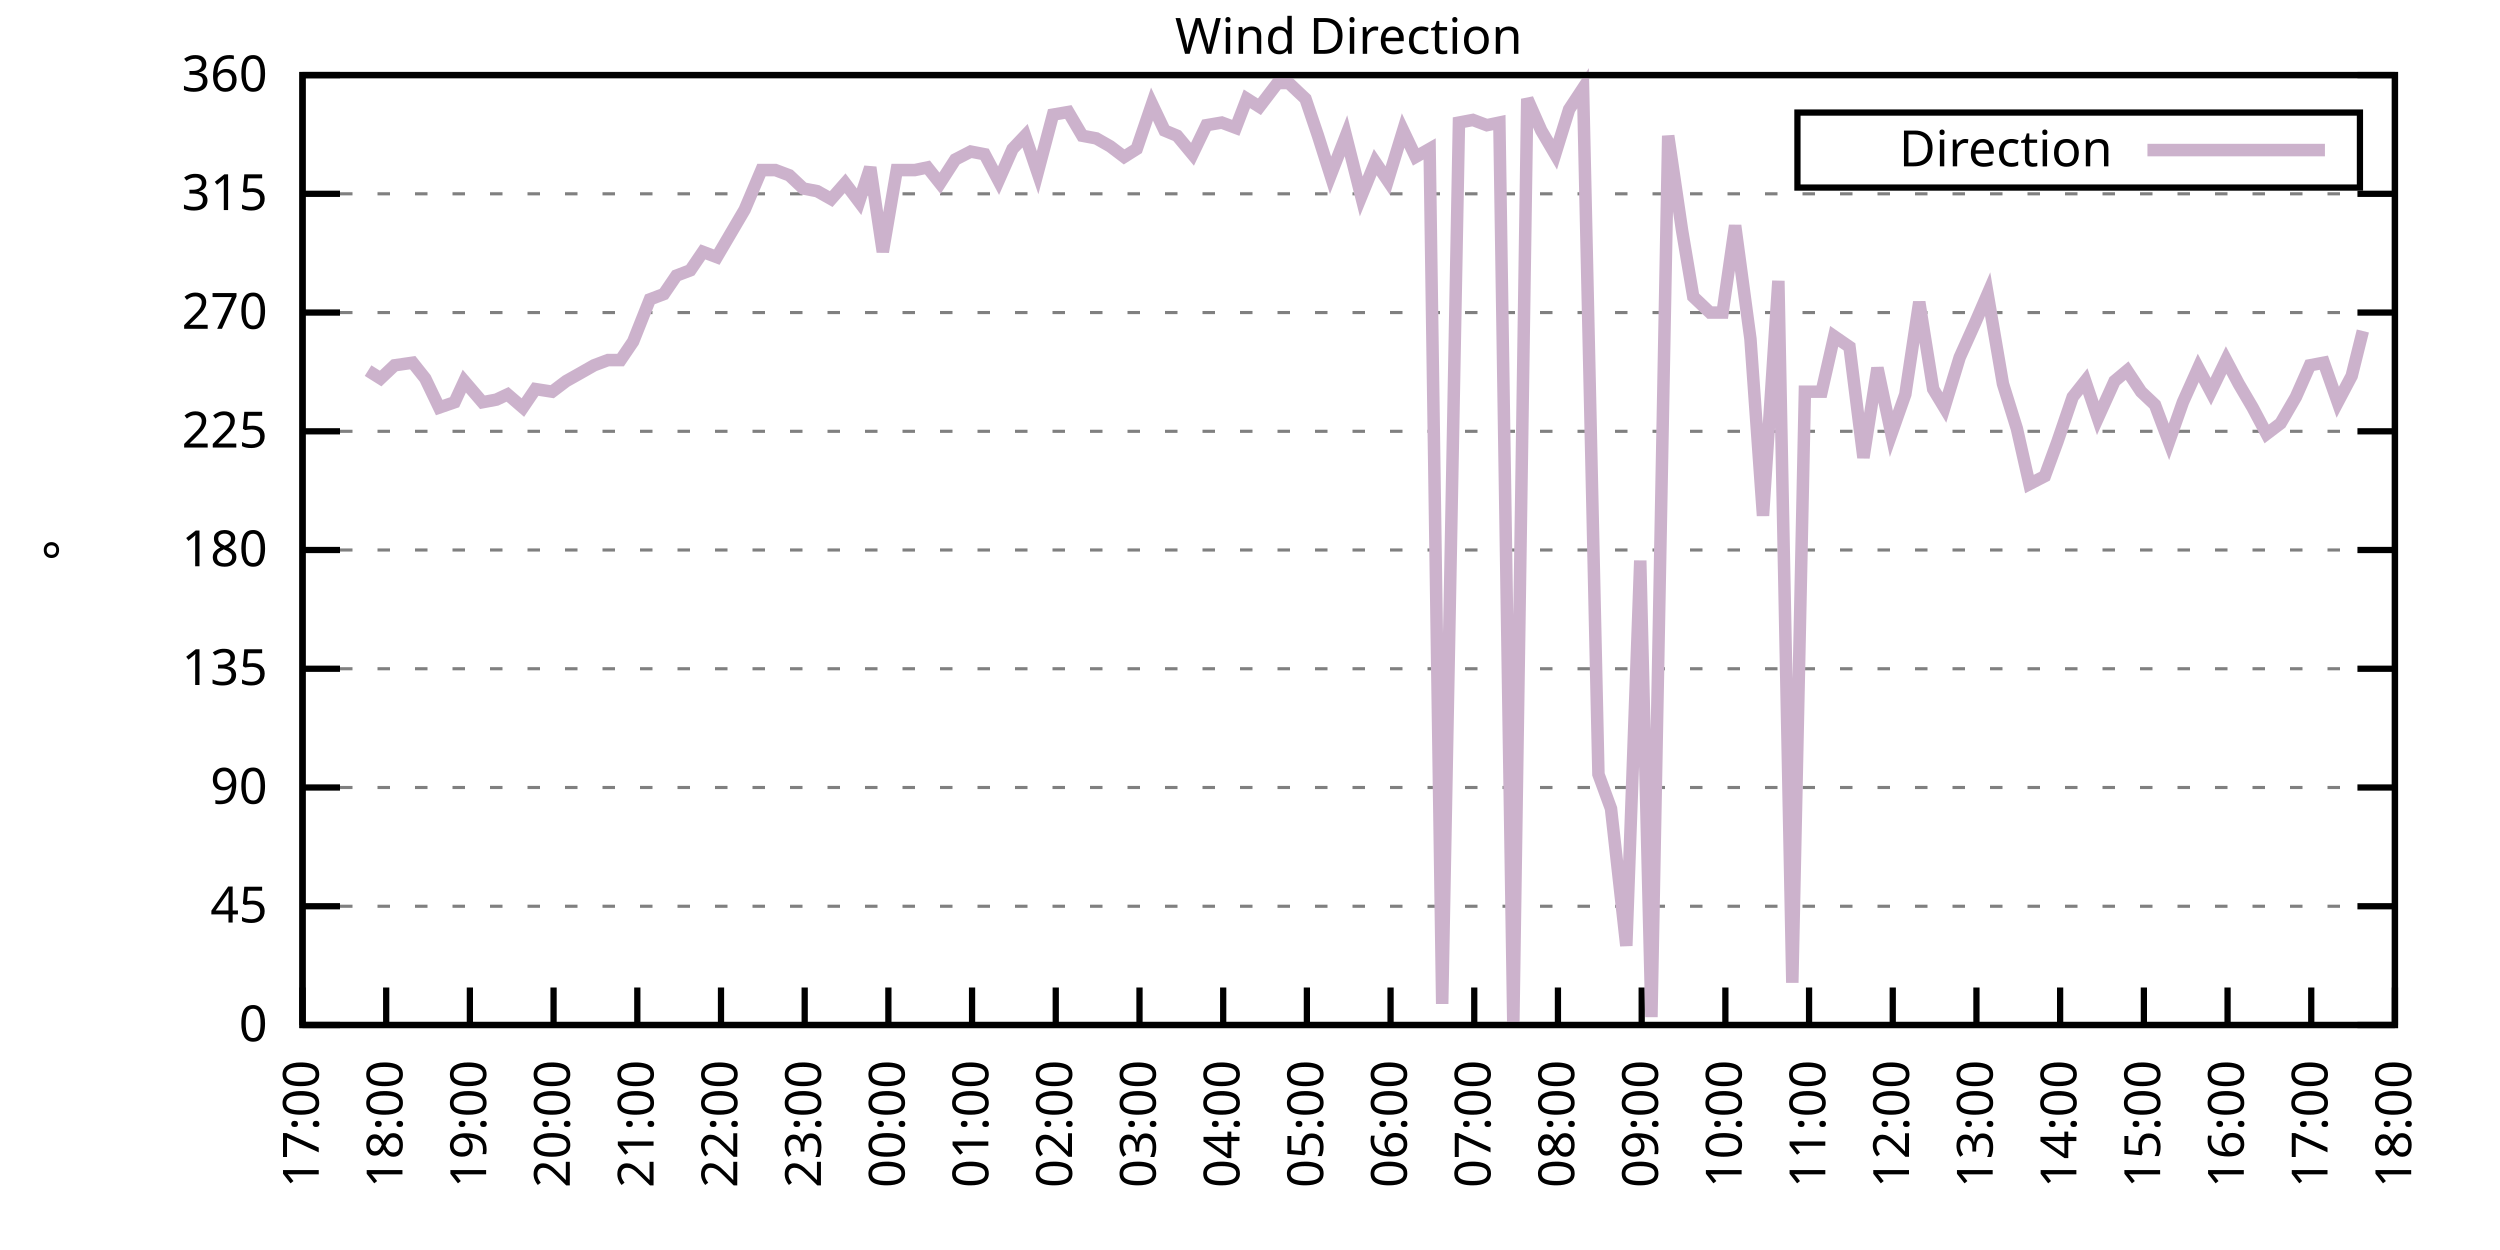
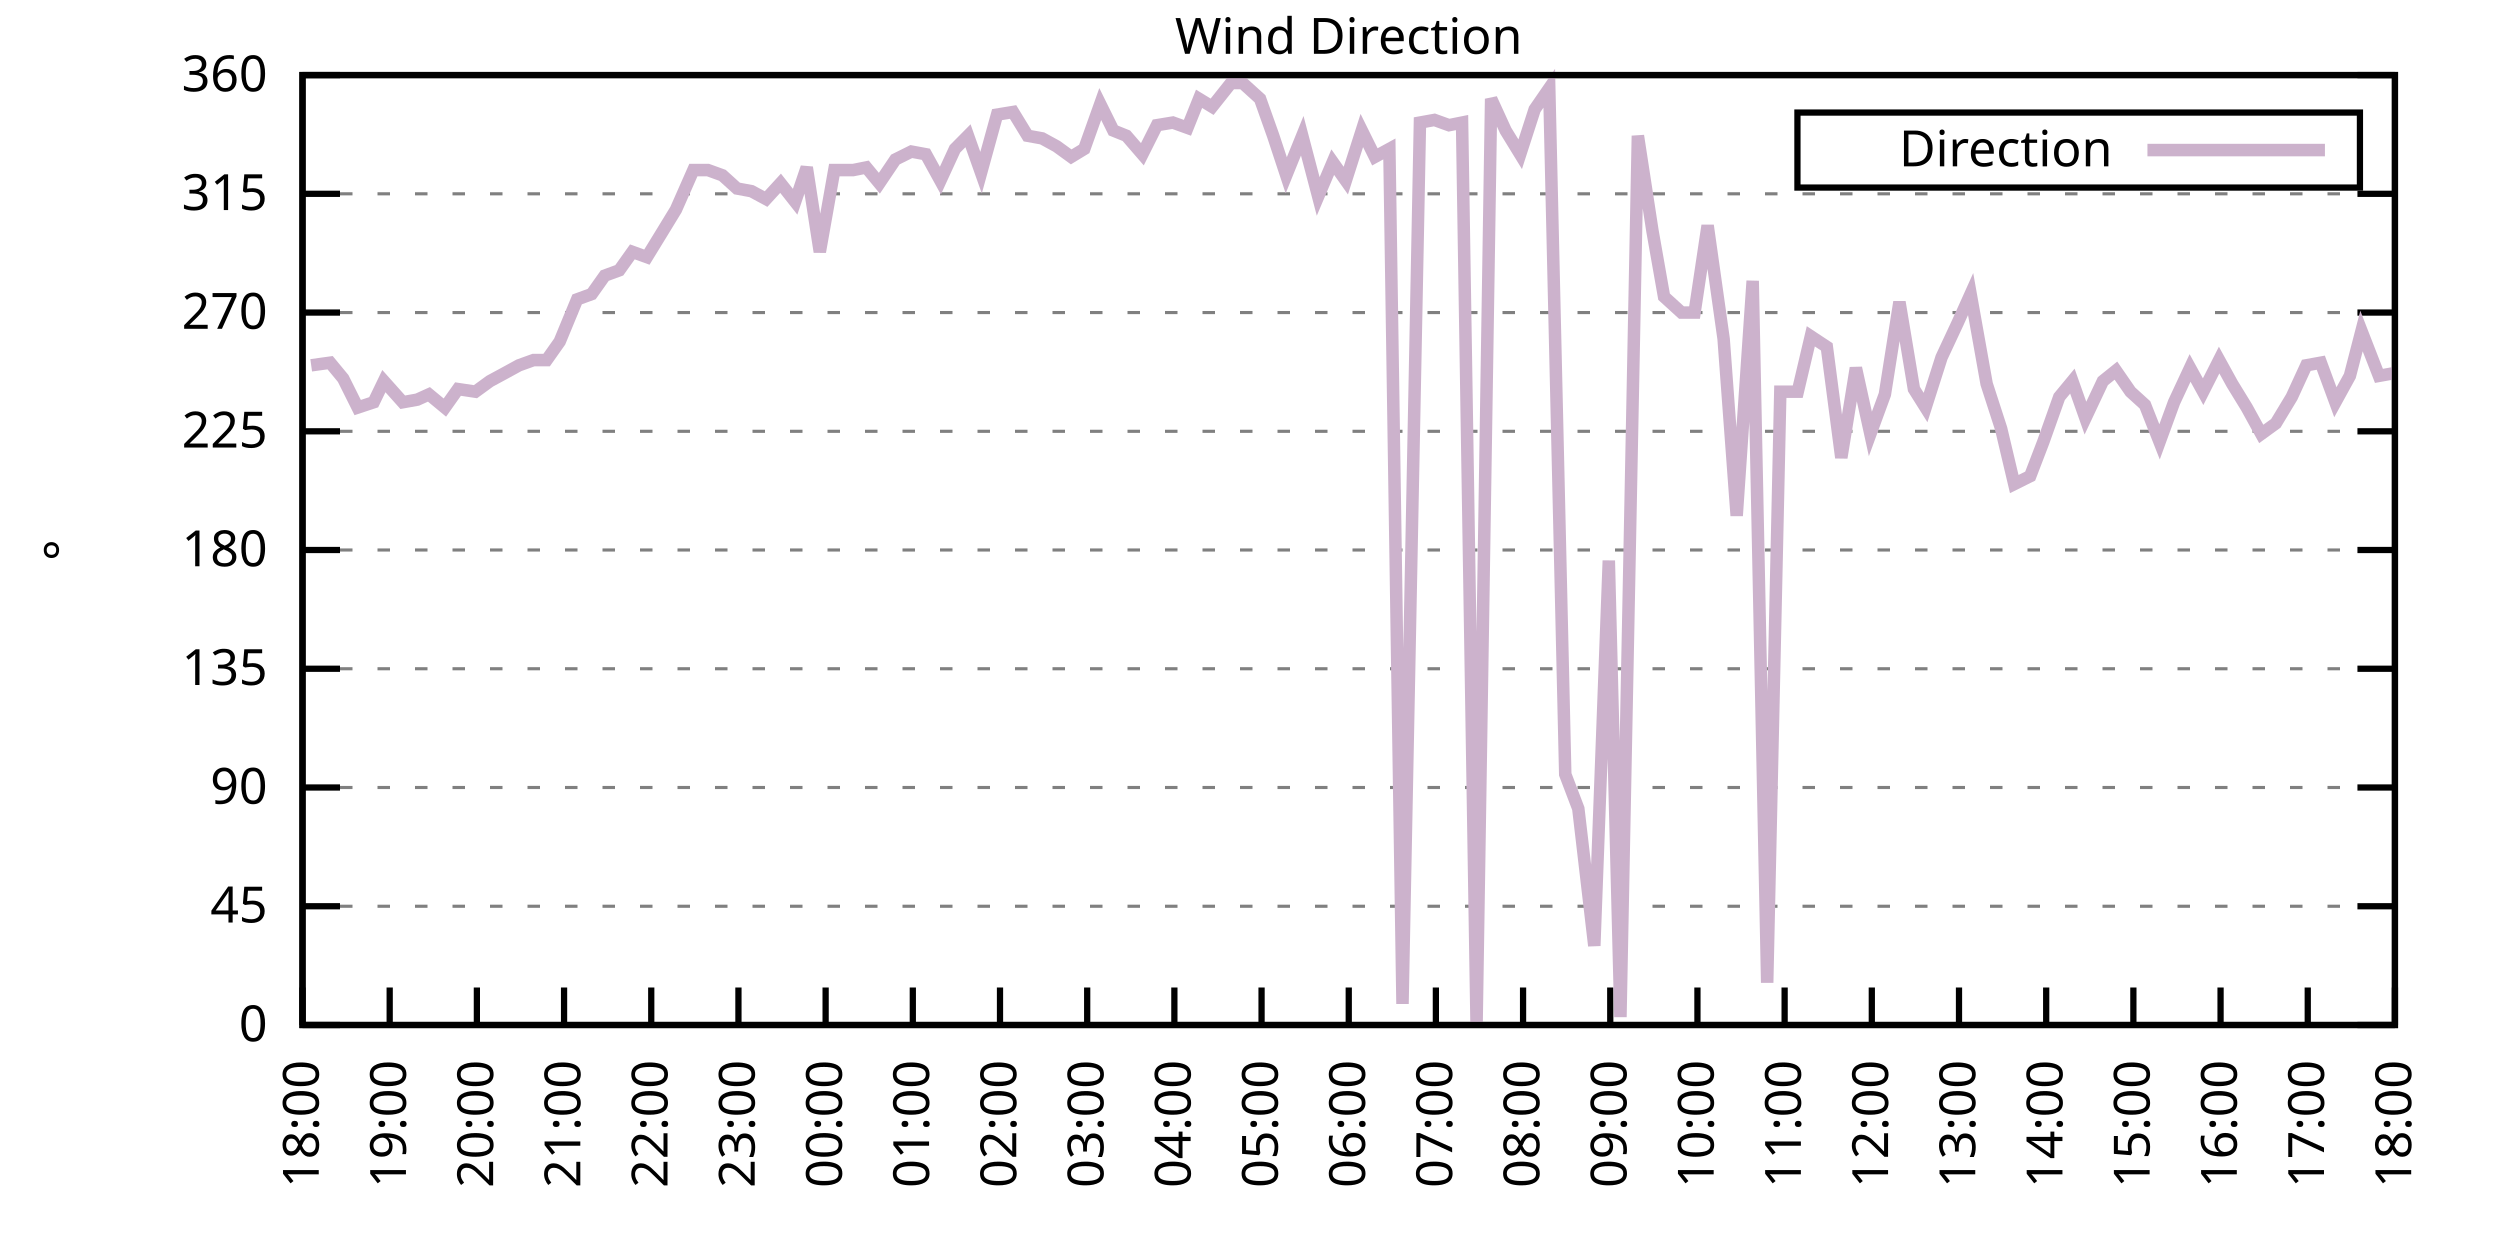
<svg xmlns="http://www.w3.org/2000/svg" xmlns:xlink="http://www.w3.org/1999/xlink" width="400" height="200" viewBox="0 0 400 200">
  <g id="gnuplot_canvas">
    <rect x="0" y="0" width="400" height="200" fill="none" />
    <defs>
      <circle id="gpDot" r="0.5" stroke-width="0.5" stroke="currentColor" />
      <path id="gpPt0" stroke-width="0.333" stroke="currentColor" d="M-1,0 h2 M0,-1 v2" />
      <path id="gpPt1" stroke-width="0.333" stroke="currentColor" d="M-1,-1 L1,1 M1,-1 L-1,1" />
      <path id="gpPt2" stroke-width="0.333" stroke="currentColor" d="M-1,0 L1,0 M0,-1 L0,1 M-1,-1 L1,1 M-1,1 L1,-1" />
      <rect id="gpPt3" stroke-width="0.333" stroke="currentColor" x="-1" y="-1" width="2" height="2" />
      <rect id="gpPt4" stroke-width="0.333" stroke="currentColor" fill="currentColor" x="-1" y="-1" width="2" height="2" />
      <circle id="gpPt5" stroke-width="0.333" stroke="currentColor" cx="0" cy="0" r="1" />
      <use xlink:href="#gpPt5" id="gpPt6" fill="currentColor" stroke="none" />
      <path id="gpPt7" stroke-width="0.333" stroke="currentColor" d="M0,-1.33 L-1.33,0.67 L1.33,0.67 z" />
      <use xlink:href="#gpPt7" id="gpPt8" fill="currentColor" stroke="none" />
      <use xlink:href="#gpPt7" id="gpPt9" stroke="currentColor" transform="rotate(180)" />
      <use xlink:href="#gpPt9" id="gpPt10" fill="currentColor" stroke="none" />
      <use xlink:href="#gpPt3" id="gpPt11" stroke="currentColor" transform="rotate(45)" />
      <use xlink:href="#gpPt11" id="gpPt12" fill="currentColor" stroke="none" />
      <path id="gpPt13" stroke-width="0.333" stroke="currentColor" d="M0,1.330 L1.265,0.411 L0.782,-1.067 L-0.782,-1.076 L-1.265,0.411 z" />
      <use xlink:href="#gpPt13" id="gpPt14" fill="currentColor" stroke="none" />
      <filter id="textbox" filterUnits="objectBoundingBox" x="0" y="0" height="1" width="1">
        <feFlood flood-color="white" flood-opacity="1" result="bgnd" />
        <feComposite in="SourceGraphic" in2="bgnd" operator="atop" />
      </filter>
      <filter id="greybox" filterUnits="objectBoundingBox" x="0" y="0" height="1" width="1">
        <feFlood flood-color="lightgrey" flood-opacity="1" result="grey" />
        <feComposite in="SourceGraphic" in2="grey" operator="atop" />
      </filter>
    </defs>
    <g fill="none" color="white" stroke="currentColor" stroke-width="1.00" stroke-linecap="butt" stroke-linejoin="miter">
</g>
    <g fill="none" color="black" stroke="currentColor" stroke-width="1.00" stroke-linecap="butt" stroke-linejoin="miter">
      <g stroke="none" shape-rendering="crispEdges">
        <polygon fill="rgb(255, 255, 255)" points="48.40,164.00 383.18,164.00 383.18,12.02 48.40,12.02 " />
      </g>
    </g>
    <g fill="none" color="black" stroke="currentColor" stroke-width="1.00" stroke-linecap="butt" stroke-linejoin="miter">
</g>
    <g fill="none" color="black" stroke="black" stroke-width="0.50" stroke-linecap="butt" stroke-linejoin="miter">
</g>
    <g fill="none" color="gray" stroke="currentColor" stroke-width="0.50" stroke-linecap="butt" stroke-linejoin="miter">
      <path stroke="gray" stroke-dasharray="2,4" class="gridline" d="M48.40,164.00 L383.19,164.00  " />
    </g>
    <g fill="none" color="gray" stroke="gray" stroke-width="1.00" stroke-linecap="butt" stroke-linejoin="miter">
</g>
    <g fill="none" color="black" stroke="currentColor" stroke-width="1.00" stroke-linecap="butt" stroke-linejoin="miter">
      <path stroke="black" d="M48.40,164.00 L54.40,164.00 M383.19,164.00 L377.19,164.00  " />
      <g transform="translate(42.80,166.60)" stroke="none" fill="black" font-family="Sans" font-size="8.00" text-anchor="end">
        <text>
          <tspan font-family="Sans"> 0</tspan>
        </text>
      </g>
    </g>
    <g fill="none" color="black" stroke="currentColor" stroke-width="1.00" stroke-linecap="butt" stroke-linejoin="miter">
</g>
    <g fill="none" color="black" stroke="black" stroke-width="0.50" stroke-linecap="butt" stroke-linejoin="miter">
</g>
    <g fill="none" color="gray" stroke="currentColor" stroke-width="0.50" stroke-linecap="butt" stroke-linejoin="miter">
      <path stroke="gray" stroke-dasharray="2,4" class="gridline" d="M48.40,145.00 L383.19,145.00  " />
    </g>
    <g fill="none" color="gray" stroke="gray" stroke-width="1.00" stroke-linecap="butt" stroke-linejoin="miter">
</g>
    <g fill="none" color="black" stroke="currentColor" stroke-width="1.00" stroke-linecap="butt" stroke-linejoin="miter">
      <path stroke="black" d="M48.40,145.00 L54.40,145.00 M383.19,145.00 L377.19,145.00  " />
      <g transform="translate(42.80,147.60)" stroke="none" fill="black" font-family="Sans" font-size="8.00" text-anchor="end">
        <text>
          <tspan font-family="Sans"> 45</tspan>
        </text>
      </g>
    </g>
    <g fill="none" color="black" stroke="currentColor" stroke-width="1.00" stroke-linecap="butt" stroke-linejoin="miter">
</g>
    <g fill="none" color="black" stroke="black" stroke-width="0.50" stroke-linecap="butt" stroke-linejoin="miter">
</g>
    <g fill="none" color="gray" stroke="currentColor" stroke-width="0.50" stroke-linecap="butt" stroke-linejoin="miter">
      <path stroke="gray" stroke-dasharray="2,4" class="gridline" d="M48.40,126.00 L383.19,126.00  " />
    </g>
    <g fill="none" color="gray" stroke="gray" stroke-width="1.00" stroke-linecap="butt" stroke-linejoin="miter">
</g>
    <g fill="none" color="black" stroke="currentColor" stroke-width="1.00" stroke-linecap="butt" stroke-linejoin="miter">
      <path stroke="black" d="M48.40,126.00 L54.40,126.00 M383.19,126.00 L377.19,126.00  " />
      <g transform="translate(42.80,128.60)" stroke="none" fill="black" font-family="Sans" font-size="8.00" text-anchor="end">
        <text>
          <tspan font-family="Sans"> 90</tspan>
        </text>
      </g>
    </g>
    <g fill="none" color="black" stroke="currentColor" stroke-width="1.00" stroke-linecap="butt" stroke-linejoin="miter">
</g>
    <g fill="none" color="black" stroke="black" stroke-width="0.50" stroke-linecap="butt" stroke-linejoin="miter">
</g>
    <g fill="none" color="gray" stroke="currentColor" stroke-width="0.50" stroke-linecap="butt" stroke-linejoin="miter">
      <path stroke="gray" stroke-dasharray="2,4" class="gridline" d="M48.40,107.00 L383.19,107.00  " />
    </g>
    <g fill="none" color="gray" stroke="gray" stroke-width="1.00" stroke-linecap="butt" stroke-linejoin="miter">
</g>
    <g fill="none" color="black" stroke="currentColor" stroke-width="1.00" stroke-linecap="butt" stroke-linejoin="miter">
      <path stroke="black" d="M48.40,107.00 L54.40,107.00 M383.19,107.00 L377.19,107.00  " />
      <g transform="translate(42.80,109.60)" stroke="none" fill="black" font-family="Sans" font-size="8.00" text-anchor="end">
        <text>
          <tspan font-family="Sans"> 135</tspan>
        </text>
      </g>
    </g>
    <g fill="none" color="black" stroke="currentColor" stroke-width="1.00" stroke-linecap="butt" stroke-linejoin="miter">
</g>
    <g fill="none" color="black" stroke="black" stroke-width="0.50" stroke-linecap="butt" stroke-linejoin="miter">
</g>
    <g fill="none" color="gray" stroke="currentColor" stroke-width="0.50" stroke-linecap="butt" stroke-linejoin="miter">
      <path stroke="gray" stroke-dasharray="2,4" class="gridline" d="M48.40,88.00 L383.19,88.00  " />
    </g>
    <g fill="none" color="gray" stroke="gray" stroke-width="1.00" stroke-linecap="butt" stroke-linejoin="miter">
</g>
    <g fill="none" color="black" stroke="currentColor" stroke-width="1.00" stroke-linecap="butt" stroke-linejoin="miter">
      <path stroke="black" d="M48.40,88.00 L54.40,88.00 M383.19,88.00 L377.19,88.00  " />
      <g transform="translate(42.80,90.60)" stroke="none" fill="black" font-family="Sans" font-size="8.00" text-anchor="end">
        <text>
          <tspan font-family="Sans"> 180</tspan>
        </text>
      </g>
    </g>
    <g fill="none" color="black" stroke="currentColor" stroke-width="1.00" stroke-linecap="butt" stroke-linejoin="miter">
</g>
    <g fill="none" color="black" stroke="black" stroke-width="0.50" stroke-linecap="butt" stroke-linejoin="miter">
</g>
    <g fill="none" color="gray" stroke="currentColor" stroke-width="0.50" stroke-linecap="butt" stroke-linejoin="miter">
      <path stroke="gray" stroke-dasharray="2,4" class="gridline" d="M48.40,69.01 L383.19,69.01  " />
    </g>
    <g fill="none" color="gray" stroke="gray" stroke-width="1.00" stroke-linecap="butt" stroke-linejoin="miter">
</g>
    <g fill="none" color="black" stroke="currentColor" stroke-width="1.00" stroke-linecap="butt" stroke-linejoin="miter">
      <path stroke="black" d="M48.40,69.01 L54.40,69.01 M383.19,69.01 L377.19,69.01  " />
      <g transform="translate(42.80,71.61)" stroke="none" fill="black" font-family="Sans" font-size="8.00" text-anchor="end">
        <text>
          <tspan font-family="Sans"> 225</tspan>
        </text>
      </g>
    </g>
    <g fill="none" color="black" stroke="currentColor" stroke-width="1.00" stroke-linecap="butt" stroke-linejoin="miter">
</g>
    <g fill="none" color="black" stroke="black" stroke-width="0.50" stroke-linecap="butt" stroke-linejoin="miter">
</g>
    <g fill="none" color="gray" stroke="currentColor" stroke-width="0.50" stroke-linecap="butt" stroke-linejoin="miter">
      <path stroke="gray" stroke-dasharray="2,4" class="gridline" d="M48.40,50.01 L383.19,50.01  " />
    </g>
    <g fill="none" color="gray" stroke="gray" stroke-width="1.00" stroke-linecap="butt" stroke-linejoin="miter">
</g>
    <g fill="none" color="black" stroke="currentColor" stroke-width="1.00" stroke-linecap="butt" stroke-linejoin="miter">
      <path stroke="black" d="M48.40,50.01 L54.40,50.01 M383.19,50.01 L377.19,50.01  " />
      <g transform="translate(42.80,52.61)" stroke="none" fill="black" font-family="Sans" font-size="8.00" text-anchor="end">
        <text>
          <tspan font-family="Sans"> 270</tspan>
        </text>
      </g>
    </g>
    <g fill="none" color="black" stroke="currentColor" stroke-width="1.00" stroke-linecap="butt" stroke-linejoin="miter">
</g>
    <g fill="none" color="black" stroke="black" stroke-width="0.50" stroke-linecap="butt" stroke-linejoin="miter">
</g>
    <g fill="none" color="gray" stroke="currentColor" stroke-width="0.50" stroke-linecap="butt" stroke-linejoin="miter">
      <path stroke="gray" stroke-dasharray="2,4" class="gridline" d="M48.40,31.01 L383.19,31.01  " />
    </g>
    <g fill="none" color="gray" stroke="gray" stroke-width="1.00" stroke-linecap="butt" stroke-linejoin="miter">
</g>
    <g fill="none" color="black" stroke="currentColor" stroke-width="1.00" stroke-linecap="butt" stroke-linejoin="miter">
      <path stroke="black" d="M48.40,31.01 L54.40,31.01 M383.19,31.01 L377.19,31.01  " />
      <g transform="translate(42.80,33.61)" stroke="none" fill="black" font-family="Sans" font-size="8.00" text-anchor="end">
        <text>
          <tspan font-family="Sans"> 315</tspan>
        </text>
      </g>
    </g>
    <g fill="none" color="black" stroke="currentColor" stroke-width="1.00" stroke-linecap="butt" stroke-linejoin="miter">
</g>
    <g fill="none" color="black" stroke="black" stroke-width="0.50" stroke-linecap="butt" stroke-linejoin="miter">
</g>
    <g fill="none" color="gray" stroke="currentColor" stroke-width="0.50" stroke-linecap="butt" stroke-linejoin="miter">
      <path stroke="gray" stroke-dasharray="2,4" class="gridline" d="M48.40,12.01 L383.19,12.01  " />
    </g>
    <g fill="none" color="gray" stroke="gray" stroke-width="1.00" stroke-linecap="butt" stroke-linejoin="miter">
</g>
    <g fill="none" color="black" stroke="currentColor" stroke-width="1.00" stroke-linecap="butt" stroke-linejoin="miter">
      <path stroke="black" d="M48.40,12.01 L54.40,12.01 M383.19,12.01 L377.19,12.01  " />
      <g transform="translate(42.80,14.61)" stroke="none" fill="black" font-family="Sans" font-size="8.00" text-anchor="end">
        <text>
          <tspan font-family="Sans"> 360</tspan>
        </text>
      </g>
    </g>
    <g fill="none" color="black" stroke="currentColor" stroke-width="1.00" stroke-linecap="butt" stroke-linejoin="miter">
      <path stroke="black" d="M48.40,164.00 L48.40,158.00  " />
      <g transform="translate(51.00,169.60) rotate(270.00)" stroke="none" fill="black" font-family="Sans" font-size="8.00" text-anchor="end">
        <text>
-           <tspan font-family="Sans">17:00</tspan>
-         </text>
-       </g>
-     </g>
-     <g fill="none" color="black" stroke="currentColor" stroke-width="1.00" stroke-linecap="butt" stroke-linejoin="miter">
-       <path stroke="black" d="M61.79,164.00 L61.79,158.00  " />
-       <g transform="translate(64.39,169.60) rotate(270.00)" stroke="none" fill="black" font-family="Sans" font-size="8.00" text-anchor="end">
-         <text>
          <tspan font-family="Sans">18:00</tspan>
        </text>
      </g>
    </g>
    <g fill="none" color="black" stroke="currentColor" stroke-width="1.00" stroke-linecap="butt" stroke-linejoin="miter">
-       <path stroke="black" d="M75.18,164.00 L75.18,158.00  " />
-       <g transform="translate(77.78,169.60) rotate(270.00)" stroke="none" fill="black" font-family="Sans" font-size="8.00" text-anchor="end">
+       <path stroke="black" d="M62.35,164.00 L62.35,158.00  " />
+       <g transform="translate(64.95,169.60) rotate(270.00)" stroke="none" fill="black" font-family="Sans" font-size="8.00" text-anchor="end">
        <text>
          <tspan font-family="Sans">19:00</tspan>
        </text>
      </g>
    </g>
    <g fill="none" color="black" stroke="currentColor" stroke-width="1.00" stroke-linecap="butt" stroke-linejoin="miter">
-       <path stroke="black" d="M88.57,164.00 L88.57,158.00  " />
-       <g transform="translate(91.17,169.60) rotate(270.00)" stroke="none" fill="black" font-family="Sans" font-size="8.00" text-anchor="end">
+       <path stroke="black" d="M76.30,164.00 L76.30,158.00  " />
+       <g transform="translate(78.90,169.60) rotate(270.00)" stroke="none" fill="black" font-family="Sans" font-size="8.00" text-anchor="end">
        <text>
          <tspan font-family="Sans">20:00</tspan>
        </text>
      </g>
    </g>
    <g fill="none" color="black" stroke="currentColor" stroke-width="1.00" stroke-linecap="butt" stroke-linejoin="miter">
-       <path stroke="black" d="M101.97,164.00 L101.97,158.00  " />
-       <g transform="translate(104.57,169.60) rotate(270.00)" stroke="none" fill="black" font-family="Sans" font-size="8.00" text-anchor="end">
+       <path stroke="black" d="M90.25,164.00 L90.25,158.00  " />
+       <g transform="translate(92.85,169.60) rotate(270.00)" stroke="none" fill="black" font-family="Sans" font-size="8.00" text-anchor="end">
        <text>
          <tspan font-family="Sans">21:00</tspan>
        </text>
      </g>
    </g>
    <g fill="none" color="black" stroke="currentColor" stroke-width="1.00" stroke-linecap="butt" stroke-linejoin="miter">
-       <path stroke="black" d="M115.36,164.00 L115.36,158.00  " />
-       <g transform="translate(117.96,169.60) rotate(270.00)" stroke="none" fill="black" font-family="Sans" font-size="8.00" text-anchor="end">
+       <path stroke="black" d="M104.20,164.00 L104.20,158.00  " />
+       <g transform="translate(106.80,169.60) rotate(270.00)" stroke="none" fill="black" font-family="Sans" font-size="8.00" text-anchor="end">
        <text>
          <tspan font-family="Sans">22:00</tspan>
        </text>
      </g>
    </g>
    <g fill="none" color="black" stroke="currentColor" stroke-width="1.00" stroke-linecap="butt" stroke-linejoin="miter">
-       <path stroke="black" d="M128.75,164.00 L128.75,158.00  " />
-       <g transform="translate(131.35,169.60) rotate(270.00)" stroke="none" fill="black" font-family="Sans" font-size="8.00" text-anchor="end">
+       <path stroke="black" d="M118.15,164.00 L118.15,158.00  " />
+       <g transform="translate(120.75,169.60) rotate(270.00)" stroke="none" fill="black" font-family="Sans" font-size="8.00" text-anchor="end">
        <text>
          <tspan font-family="Sans">23:00</tspan>
        </text>
      </g>
    </g>
    <g fill="none" color="black" stroke="currentColor" stroke-width="1.00" stroke-linecap="butt" stroke-linejoin="miter">
-       <path stroke="black" d="M142.14,164.00 L142.14,158.00  " />
-       <g transform="translate(144.74,169.60) rotate(270.00)" stroke="none" fill="black" font-family="Sans" font-size="8.00" text-anchor="end">
+       <path stroke="black" d="M132.10,164.00 L132.10,158.00  " />
+       <g transform="translate(134.70,169.60) rotate(270.00)" stroke="none" fill="black" font-family="Sans" font-size="8.00" text-anchor="end">
        <text>
          <tspan font-family="Sans">00:00</tspan>
        </text>
      </g>
    </g>
    <g fill="none" color="black" stroke="currentColor" stroke-width="1.00" stroke-linecap="butt" stroke-linejoin="miter">
-       <path stroke="black" d="M155.53,164.00 L155.53,158.00  " />
-       <g transform="translate(158.13,169.60) rotate(270.00)" stroke="none" fill="black" font-family="Sans" font-size="8.00" text-anchor="end">
+       <path stroke="black" d="M146.05,164.00 L146.05,158.00  " />
+       <g transform="translate(148.65,169.60) rotate(270.00)" stroke="none" fill="black" font-family="Sans" font-size="8.00" text-anchor="end">
        <text>
          <tspan font-family="Sans">01:00</tspan>
        </text>
      </g>
    </g>
    <g fill="none" color="black" stroke="currentColor" stroke-width="1.00" stroke-linecap="butt" stroke-linejoin="miter">
-       <path stroke="black" d="M168.92,164.00 L168.92,158.00  " />
-       <g transform="translate(171.52,169.60) rotate(270.00)" stroke="none" fill="black" font-family="Sans" font-size="8.00" text-anchor="end">
+       <path stroke="black" d="M160.00,164.00 L160.00,158.00  " />
+       <g transform="translate(162.60,169.60) rotate(270.00)" stroke="none" fill="black" font-family="Sans" font-size="8.00" text-anchor="end">
        <text>
          <tspan font-family="Sans">02:00</tspan>
        </text>
      </g>
    </g>
    <g fill="none" color="black" stroke="currentColor" stroke-width="1.00" stroke-linecap="butt" stroke-linejoin="miter">
-       <path stroke="black" d="M182.32,164.00 L182.32,158.00  " />
-       <g transform="translate(184.92,169.60) rotate(270.00)" stroke="none" fill="black" font-family="Sans" font-size="8.00" text-anchor="end">
+       <path stroke="black" d="M173.95,164.00 L173.95,158.00  " />
+       <g transform="translate(176.55,169.60) rotate(270.00)" stroke="none" fill="black" font-family="Sans" font-size="8.00" text-anchor="end">
        <text>
          <tspan font-family="Sans">03:00</tspan>
        </text>
      </g>
    </g>
    <g fill="none" color="black" stroke="currentColor" stroke-width="1.00" stroke-linecap="butt" stroke-linejoin="miter">
-       <path stroke="black" d="M195.71,164.00 L195.71,158.00  " />
-       <g transform="translate(198.31,169.60) rotate(270.00)" stroke="none" fill="black" font-family="Sans" font-size="8.00" text-anchor="end">
+       <path stroke="black" d="M187.90,164.00 L187.90,158.00  " />
+       <g transform="translate(190.50,169.60) rotate(270.00)" stroke="none" fill="black" font-family="Sans" font-size="8.00" text-anchor="end">
        <text>
          <tspan font-family="Sans">04:00</tspan>
        </text>
      </g>
    </g>
    <g fill="none" color="black" stroke="currentColor" stroke-width="1.00" stroke-linecap="butt" stroke-linejoin="miter">
-       <path stroke="black" d="M209.10,164.00 L209.10,158.00  " />
-       <g transform="translate(211.70,169.60) rotate(270.00)" stroke="none" fill="black" font-family="Sans" font-size="8.00" text-anchor="end">
+       <path stroke="black" d="M201.85,164.00 L201.85,158.00  " />
+       <g transform="translate(204.45,169.60) rotate(270.00)" stroke="none" fill="black" font-family="Sans" font-size="8.00" text-anchor="end">
        <text>
          <tspan font-family="Sans">05:00</tspan>
        </text>
      </g>
    </g>
    <g fill="none" color="black" stroke="currentColor" stroke-width="1.00" stroke-linecap="butt" stroke-linejoin="miter">
-       <path stroke="black" d="M222.49,164.00 L222.49,158.00  " />
-       <g transform="translate(225.09,169.60) rotate(270.00)" stroke="none" fill="black" font-family="Sans" font-size="8.00" text-anchor="end">
+       <path stroke="black" d="M215.80,164.00 L215.80,158.00  " />
+       <g transform="translate(218.40,169.60) rotate(270.00)" stroke="none" fill="black" font-family="Sans" font-size="8.00" text-anchor="end">
        <text>
          <tspan font-family="Sans">06:00</tspan>
        </text>
      </g>
    </g>
    <g fill="none" color="black" stroke="currentColor" stroke-width="1.00" stroke-linecap="butt" stroke-linejoin="miter">
-       <path stroke="black" d="M235.88,164.00 L235.88,158.00  " />
-       <g transform="translate(238.48,169.60) rotate(270.00)" stroke="none" fill="black" font-family="Sans" font-size="8.00" text-anchor="end">
+       <path stroke="black" d="M229.74,164.00 L229.74,158.00  " />
+       <g transform="translate(232.34,169.60) rotate(270.00)" stroke="none" fill="black" font-family="Sans" font-size="8.00" text-anchor="end">
        <text>
          <tspan font-family="Sans">07:00</tspan>
        </text>
      </g>
    </g>
    <g fill="none" color="black" stroke="currentColor" stroke-width="1.00" stroke-linecap="butt" stroke-linejoin="miter">
-       <path stroke="black" d="M249.27,164.00 L249.27,158.00  " />
-       <g transform="translate(251.87,169.60) rotate(270.00)" stroke="none" fill="black" font-family="Sans" font-size="8.00" text-anchor="end">
+       <path stroke="black" d="M243.69,164.00 L243.69,158.00  " />
+       <g transform="translate(246.29,169.60) rotate(270.00)" stroke="none" fill="black" font-family="Sans" font-size="8.00" text-anchor="end">
        <text>
          <tspan font-family="Sans">08:00</tspan>
        </text>
      </g>
    </g>
    <g fill="none" color="black" stroke="currentColor" stroke-width="1.00" stroke-linecap="butt" stroke-linejoin="miter">
-       <path stroke="black" d="M262.67,164.00 L262.67,158.00  " />
-       <g transform="translate(265.27,169.60) rotate(270.00)" stroke="none" fill="black" font-family="Sans" font-size="8.00" text-anchor="end">
+       <path stroke="black" d="M257.64,164.00 L257.64,158.00  " />
+       <g transform="translate(260.24,169.60) rotate(270.00)" stroke="none" fill="black" font-family="Sans" font-size="8.00" text-anchor="end">
        <text>
          <tspan font-family="Sans">09:00</tspan>
        </text>
      </g>
    </g>
    <g fill="none" color="black" stroke="currentColor" stroke-width="1.00" stroke-linecap="butt" stroke-linejoin="miter">
-       <path stroke="black" d="M276.06,164.00 L276.06,158.00  " />
-       <g transform="translate(278.66,169.60) rotate(270.00)" stroke="none" fill="black" font-family="Sans" font-size="8.00" text-anchor="end">
+       <path stroke="black" d="M271.59,164.00 L271.59,158.00  " />
+       <g transform="translate(274.19,169.60) rotate(270.00)" stroke="none" fill="black" font-family="Sans" font-size="8.00" text-anchor="end">
        <text>
          <tspan font-family="Sans">10:00</tspan>
        </text>
      </g>
    </g>
    <g fill="none" color="black" stroke="currentColor" stroke-width="1.00" stroke-linecap="butt" stroke-linejoin="miter">
-       <path stroke="black" d="M289.45,164.00 L289.45,158.00  " />
-       <g transform="translate(292.05,169.60) rotate(270.00)" stroke="none" fill="black" font-family="Sans" font-size="8.00" text-anchor="end">
+       <path stroke="black" d="M285.54,164.00 L285.54,158.00  " />
+       <g transform="translate(288.14,169.60) rotate(270.00)" stroke="none" fill="black" font-family="Sans" font-size="8.00" text-anchor="end">
        <text>
          <tspan font-family="Sans">11:00</tspan>
        </text>
      </g>
    </g>
    <g fill="none" color="black" stroke="currentColor" stroke-width="1.00" stroke-linecap="butt" stroke-linejoin="miter">
-       <path stroke="black" d="M302.84,164.00 L302.84,158.00  " />
-       <g transform="translate(305.44,169.60) rotate(270.00)" stroke="none" fill="black" font-family="Sans" font-size="8.00" text-anchor="end">
+       <path stroke="black" d="M299.49,164.00 L299.49,158.00  " />
+       <g transform="translate(302.09,169.60) rotate(270.00)" stroke="none" fill="black" font-family="Sans" font-size="8.00" text-anchor="end">
        <text>
          <tspan font-family="Sans">12:00</tspan>
        </text>
      </g>
    </g>
    <g fill="none" color="black" stroke="currentColor" stroke-width="1.00" stroke-linecap="butt" stroke-linejoin="miter">
-       <path stroke="black" d="M316.23,164.00 L316.23,158.00  " />
-       <g transform="translate(318.83,169.60) rotate(270.00)" stroke="none" fill="black" font-family="Sans" font-size="8.00" text-anchor="end">
+       <path stroke="black" d="M313.44,164.00 L313.44,158.00  " />
+       <g transform="translate(316.04,169.60) rotate(270.00)" stroke="none" fill="black" font-family="Sans" font-size="8.00" text-anchor="end">
        <text>
          <tspan font-family="Sans">13:00</tspan>
        </text>
      </g>
    </g>
    <g fill="none" color="black" stroke="currentColor" stroke-width="1.00" stroke-linecap="butt" stroke-linejoin="miter">
-       <path stroke="black" d="M329.62,164.00 L329.62,158.00  " />
-       <g transform="translate(332.22,169.60) rotate(270.00)" stroke="none" fill="black" font-family="Sans" font-size="8.00" text-anchor="end">
+       <path stroke="black" d="M327.39,164.00 L327.39,158.00  " />
+       <g transform="translate(329.99,169.60) rotate(270.00)" stroke="none" fill="black" font-family="Sans" font-size="8.00" text-anchor="end">
        <text>
          <tspan font-family="Sans">14:00</tspan>
        </text>
      </g>
    </g>
    <g fill="none" color="black" stroke="currentColor" stroke-width="1.00" stroke-linecap="butt" stroke-linejoin="miter">
-       <path stroke="black" d="M343.02,164.00 L343.02,158.00  " />
-       <g transform="translate(345.62,169.60) rotate(270.00)" stroke="none" fill="black" font-family="Sans" font-size="8.00" text-anchor="end">
+       <path stroke="black" d="M341.34,164.00 L341.34,158.00  " />
+       <g transform="translate(343.94,169.60) rotate(270.00)" stroke="none" fill="black" font-family="Sans" font-size="8.00" text-anchor="end">
        <text>
          <tspan font-family="Sans">15:00</tspan>
        </text>
      </g>
    </g>
    <g fill="none" color="black" stroke="currentColor" stroke-width="1.00" stroke-linecap="butt" stroke-linejoin="miter">
-       <path stroke="black" d="M356.41,164.00 L356.41,158.00  " />
-       <g transform="translate(359.01,169.60) rotate(270.00)" stroke="none" fill="black" font-family="Sans" font-size="8.00" text-anchor="end">
+       <path stroke="black" d="M355.29,164.00 L355.29,158.00  " />
+       <g transform="translate(357.89,169.60) rotate(270.00)" stroke="none" fill="black" font-family="Sans" font-size="8.00" text-anchor="end">
        <text>
          <tspan font-family="Sans">16:00</tspan>
        </text>
      </g>
    </g>
    <g fill="none" color="black" stroke="currentColor" stroke-width="1.00" stroke-linecap="butt" stroke-linejoin="miter">
-       <path stroke="black" d="M369.80,164.00 L369.80,158.00  " />
-       <g transform="translate(372.40,169.60) rotate(270.00)" stroke="none" fill="black" font-family="Sans" font-size="8.00" text-anchor="end">
+       <path stroke="black" d="M369.24,164.00 L369.24,158.00  " />
+       <g transform="translate(371.84,169.60) rotate(270.00)" stroke="none" fill="black" font-family="Sans" font-size="8.00" text-anchor="end">
        <text>
          <tspan font-family="Sans">17:00</tspan>
        </text>
      </g>
    </g>
    <g fill="none" color="black" stroke="currentColor" stroke-width="1.00" stroke-linecap="butt" stroke-linejoin="miter">
      <path stroke="black" d="M383.19,164.00 L383.19,158.00  " />
      <g transform="translate(385.79,169.60) rotate(270.00)" stroke="none" fill="black" font-family="Sans" font-size="8.00" text-anchor="end">
        <text>
          <tspan font-family="Sans">18:00</tspan>
        </text>
      </g>
    </g>
    <g fill="none" color="black" stroke="currentColor" stroke-width="1.00" stroke-linecap="butt" stroke-linejoin="miter">
</g>
    <g fill="none" color="black" stroke="currentColor" stroke-width="1.00" stroke-linecap="butt" stroke-linejoin="miter">
      <path stroke="black" d="M48.40,12.01 L48.40,164.00 L383.19,164.00 L383.19,12.01 L48.40,12.01 Z  " />
    </g>
    <g fill="none" color="black" stroke="currentColor" stroke-width="1.00" stroke-linecap="butt" stroke-linejoin="miter">
</g>
    <g fill="none" color="black" stroke="currentColor" stroke-width="1.00" stroke-linecap="butt" stroke-linejoin="miter">
      <path stroke="black" d="M287.59,30.01 L287.59,18.01 L377.59,18.01 L377.59,30.01 L287.59,30.01 Z  " />
    </g>
    <g id="Wind_direction_plot_1">
      <g fill="none" color="white" stroke="black" stroke-width="2.00" stroke-linecap="butt" stroke-linejoin="miter">
</g>
      <g fill="none" color="black" stroke="currentColor" stroke-width="2.00" stroke-linecap="butt" stroke-linejoin="miter">
        <g transform="translate(337.99,26.61)" stroke="none" fill="black" font-family="Sans" font-size="8.00" text-anchor="end">
          <text>
            <tspan font-family="Sans">Direction</tspan>
          </text>
        </g>
      </g>
      <g fill="none" color="black" stroke="currentColor" stroke-width="2.00" stroke-linecap="butt" stroke-linejoin="miter">
-         <path stroke="rgb(204, 178, 204)" d="M343.59,24.01 L371.99,24.01 M58.89,59.30 L60.90,60.56 L63.13,58.45 L66.03,58.03 L68.04,60.56 L70.27,65.21   L72.73,64.36 L74.29,60.98 L77.19,64.36 L79.42,63.94 L81.21,63.10 L83.66,65.21 L85.67,62.25 L88.35,62.67   L90.58,60.98 L92.82,59.72 L95.05,58.45 L97.28,57.61 L99.29,57.61 L101.30,54.65 L103.98,47.90 L106.21,47.05   L108.22,44.10 L110.45,43.25 L112.46,40.30 L114.69,41.14 L116.92,37.34 L119.15,33.54 L121.83,27.21 L124.06,27.21   L126.29,28.05 L128.53,30.16 L130.76,30.59 L132.99,31.85 L135.22,29.32 L137.45,32.28 L139.24,26.79 L141.25,40.30   L143.48,27.21 L146.38,27.21 L148.39,26.79 L150.40,29.32 L152.85,25.52 L155.31,24.25 L157.54,24.68 L159.77,28.90   L162.01,23.83 L164.01,21.72 L166.02,27.63 L168.48,18.34 L170.93,17.92 L173.17,21.72 L175.40,22.14 L177.63,23.41   L179.86,25.10 L181.87,23.83 L184.32,16.65 L186.33,20.88 L188.34,21.72 L190.80,24.68 L193.03,20.03 L195.48,19.61   L197.72,20.45 L199.50,15.81 L201.51,17.08 L204.41,13.28 L206.20,13.28 L208.88,15.81 L210.88,21.72 L212.89,28.05   L215.35,21.72 L217.80,31.43 L220.04,25.94 L222.04,28.90 L224.50,20.88 L226.51,25.10 L228.74,23.83 L230.75,160.62   L233.43,19.61 L235.66,19.19 L237.89,20.03 L239.90,19.61 L242.13,164.00 L244.36,15.81 L246.60,20.88 L248.83,24.68   L251.06,17.50 L253.29,14.12 L255.75,123.89 L257.76,129.38 L260.21,151.33 L262.44,89.69 L264.23,162.73 L266.91,21.72   L269.14,36.92 L270.92,47.47 L273.60,50.01 L275.61,50.01 L277.62,36.08 L280.07,54.23 L282.08,82.52 L284.54,44.94   L286.77,157.24 L288.78,62.67 L291.46,62.67 L293.47,53.81 L295.92,55.50 L298.15,73.23 L300.39,58.87 L302.62,69.43   L304.85,63.10 L307.08,48.32 L309.31,62.25 L311.10,65.21 L313.55,57.18 L316.01,51.70 L318.02,47.05 L320.47,61.41   L322.70,68.58 L324.71,77.45 L327.17,76.18 L329.18,70.70 L331.63,63.52 L333.64,60.98 L335.65,66.90 L338.33,60.98   L340.34,59.30 L342.57,62.67 L344.80,64.78 L347.03,70.70 L349.26,64.36 L351.72,58.87 L353.73,62.67 L356.18,57.61   L358.19,61.41 L360.42,65.21 L362.66,69.43 L364.89,67.74 L367.34,63.52 L369.58,58.45 L371.81,58.03 L374.04,64.36   L376.27,60.14 L378.06,52.96  " />
+         <path stroke="rgb(204, 178, 204)" d="M343.59,24.01 L371.99,24.01 M49.79,58.45 L52.82,58.03 L54.91,60.56 L57.23,65.21 L59.79,64.36 L61.42,60.98   L64.44,64.36 L66.77,63.94 L68.63,63.10 L71.18,65.21 L73.28,62.25 L76.07,62.67 L78.39,60.98 L80.72,59.72   L83.04,58.45 L85.37,57.61 L87.46,57.61 L89.55,54.65 L92.34,47.90 L94.67,47.05 L96.76,44.10 L99.08,43.25   L101.18,40.30 L103.50,41.14 L105.83,37.34 L108.15,33.54 L110.94,27.21 L113.27,27.21 L115.59,28.05 L117.92,30.16   L120.24,30.59 L122.57,31.85 L124.89,29.32 L127.22,32.28 L129.08,26.79 L131.17,40.30 L133.49,27.21 L136.51,27.21   L138.61,26.79 L140.70,29.32 L143.26,25.52 L145.81,24.25 L148.14,24.68 L150.46,28.90 L152.79,23.83 L154.88,21.72   L156.97,27.63 L159.53,18.34 L162.09,17.92 L164.41,21.72 L166.74,22.14 L169.06,23.41 L171.39,25.10 L173.48,23.83   L176.04,16.65 L178.13,20.88 L180.22,21.72 L182.78,24.68 L185.11,20.03 L187.66,19.61 L189.99,20.45 L191.85,15.81   L193.94,17.08 L196.96,13.28 L198.82,13.28 L201.61,15.81 L203.71,21.72 L205.80,28.05 L208.36,21.72 L210.91,31.43   L213.24,25.94 L215.33,28.90 L217.89,20.88 L219.98,25.10 L222.30,23.83 L224.40,160.62 L227.19,19.61 L229.51,19.19   L231.84,20.03 L233.93,19.61 L236.25,164.00 L238.58,15.81 L240.90,20.88 L243.23,24.68 L245.55,17.50 L247.88,14.12   L250.44,123.89 L252.53,129.38 L255.09,151.33 L257.41,89.69 L259.27,162.73 L262.06,21.72 L264.39,36.92 L266.25,47.47   L269.04,50.01 L271.13,50.01 L273.22,36.08 L275.78,54.23 L277.87,82.52 L280.43,44.94 L282.75,157.24 L284.85,62.67   L287.64,62.67 L289.73,53.81 L292.29,55.50 L294.61,73.23 L296.94,58.87 L299.26,69.43 L301.58,63.10 L303.91,48.32   L306.23,62.25 L308.09,65.21 L310.65,57.18 L313.21,51.70 L315.30,47.05 L317.86,61.41 L320.18,68.58 L322.28,77.45   L324.83,76.18 L326.93,70.70 L329.48,63.52 L331.58,60.98 L333.67,66.90 L336.46,60.98 L338.55,59.30 L340.88,62.67   L343.20,64.78 L345.53,70.70 L347.85,64.36 L350.41,58.87 L352.50,62.67 L355.06,57.61 L357.15,61.41 L359.48,65.21   L361.80,69.43 L364.13,67.74 L366.68,63.52 L369.01,58.45 L371.33,58.03 L373.66,64.36 L375.98,60.14 L377.84,52.96   L380.63,60.14 L382.96,59.72  " />
      </g>
    </g>
    <g fill="none" color="black" stroke="currentColor" stroke-width="2.00" stroke-linecap="butt" stroke-linejoin="miter">
</g>
    <g fill="none" color="black" stroke="black" stroke-width="1.00" stroke-linecap="butt" stroke-linejoin="miter">
</g>
    <g fill="none" color="black" stroke="currentColor" stroke-width="1.00" stroke-linecap="butt" stroke-linejoin="miter">
      <path stroke="black" d="M48.40,12.01 L48.40,164.00 L383.19,164.00 L383.19,12.01 L48.40,12.01 Z  " />
      <g transform="translate(12.80,88.01) rotate(270.00)" stroke="none" fill="black" font-family="Sans" font-size="8.00" text-anchor="middle">
        <text>
          <tspan font-family="Sans">°</tspan>
        </text>
      </g>
    </g>
    <g fill="none" color="black" stroke="currentColor" stroke-width="1.00" stroke-linecap="butt" stroke-linejoin="miter">
</g>
    <g fill="none" color="black" stroke="currentColor" stroke-width="1.00" stroke-linecap="butt" stroke-linejoin="miter">
      <g transform="translate(215.79,8.61)" stroke="none" fill="black" font-family="Sans" font-size="8.00" text-anchor="middle">
        <text>
          <tspan font-family="Sans">Wind Direction</tspan>
        </text>
      </g>
    </g>
    <g fill="none" color="black" stroke="currentColor" stroke-width="1.00" stroke-linecap="butt" stroke-linejoin="miter">
</g>
  </g>
</svg>
